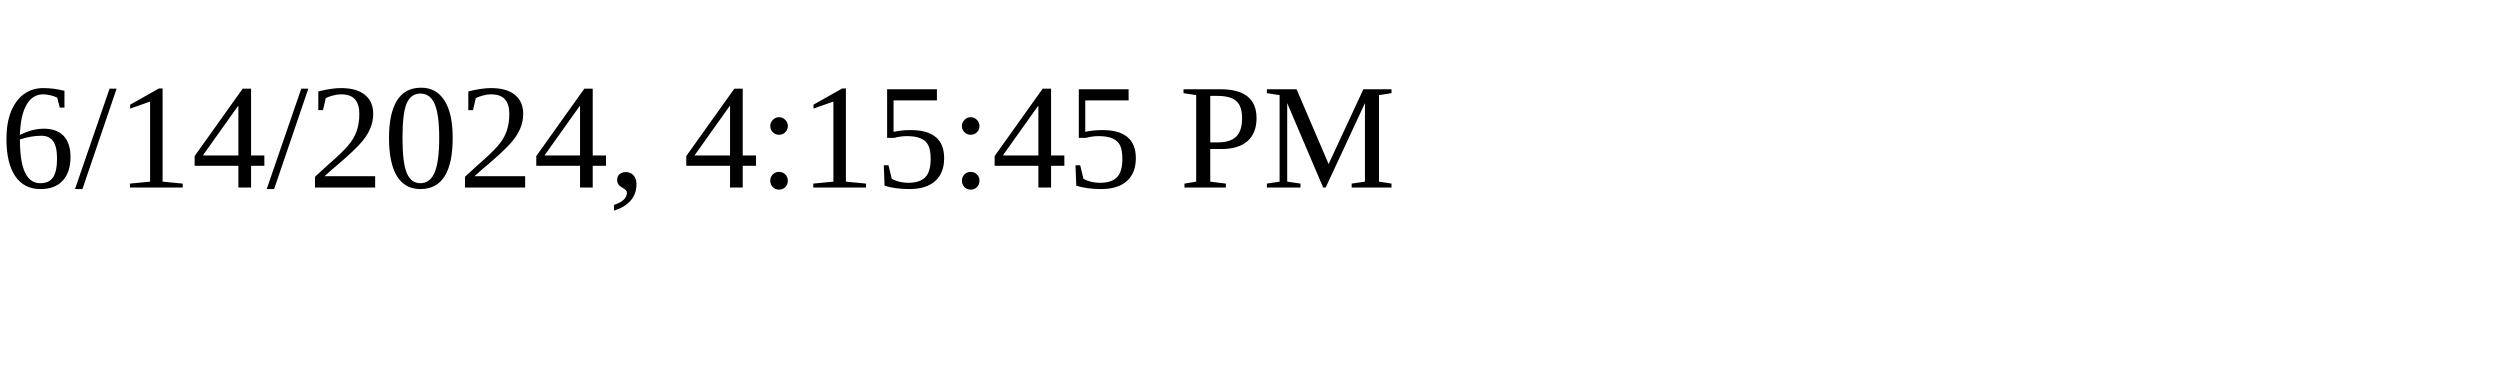
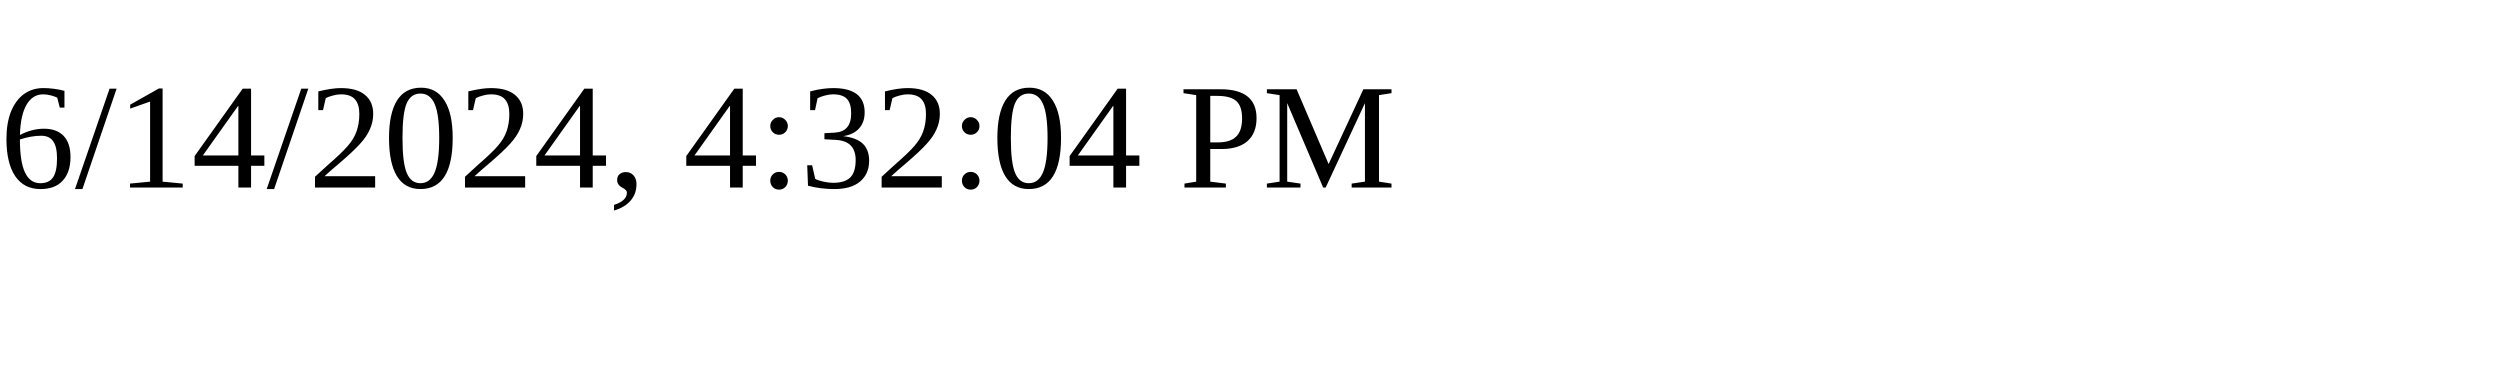
<svg xmlns="http://www.w3.org/2000/svg" height="30" width="200">
-   <text x="0" y="15">6/14/2024, 4:15:45 PM</text>
+   <text x="0" y="15">6/14/2024, 4:32:04 PM</text>
</svg>
